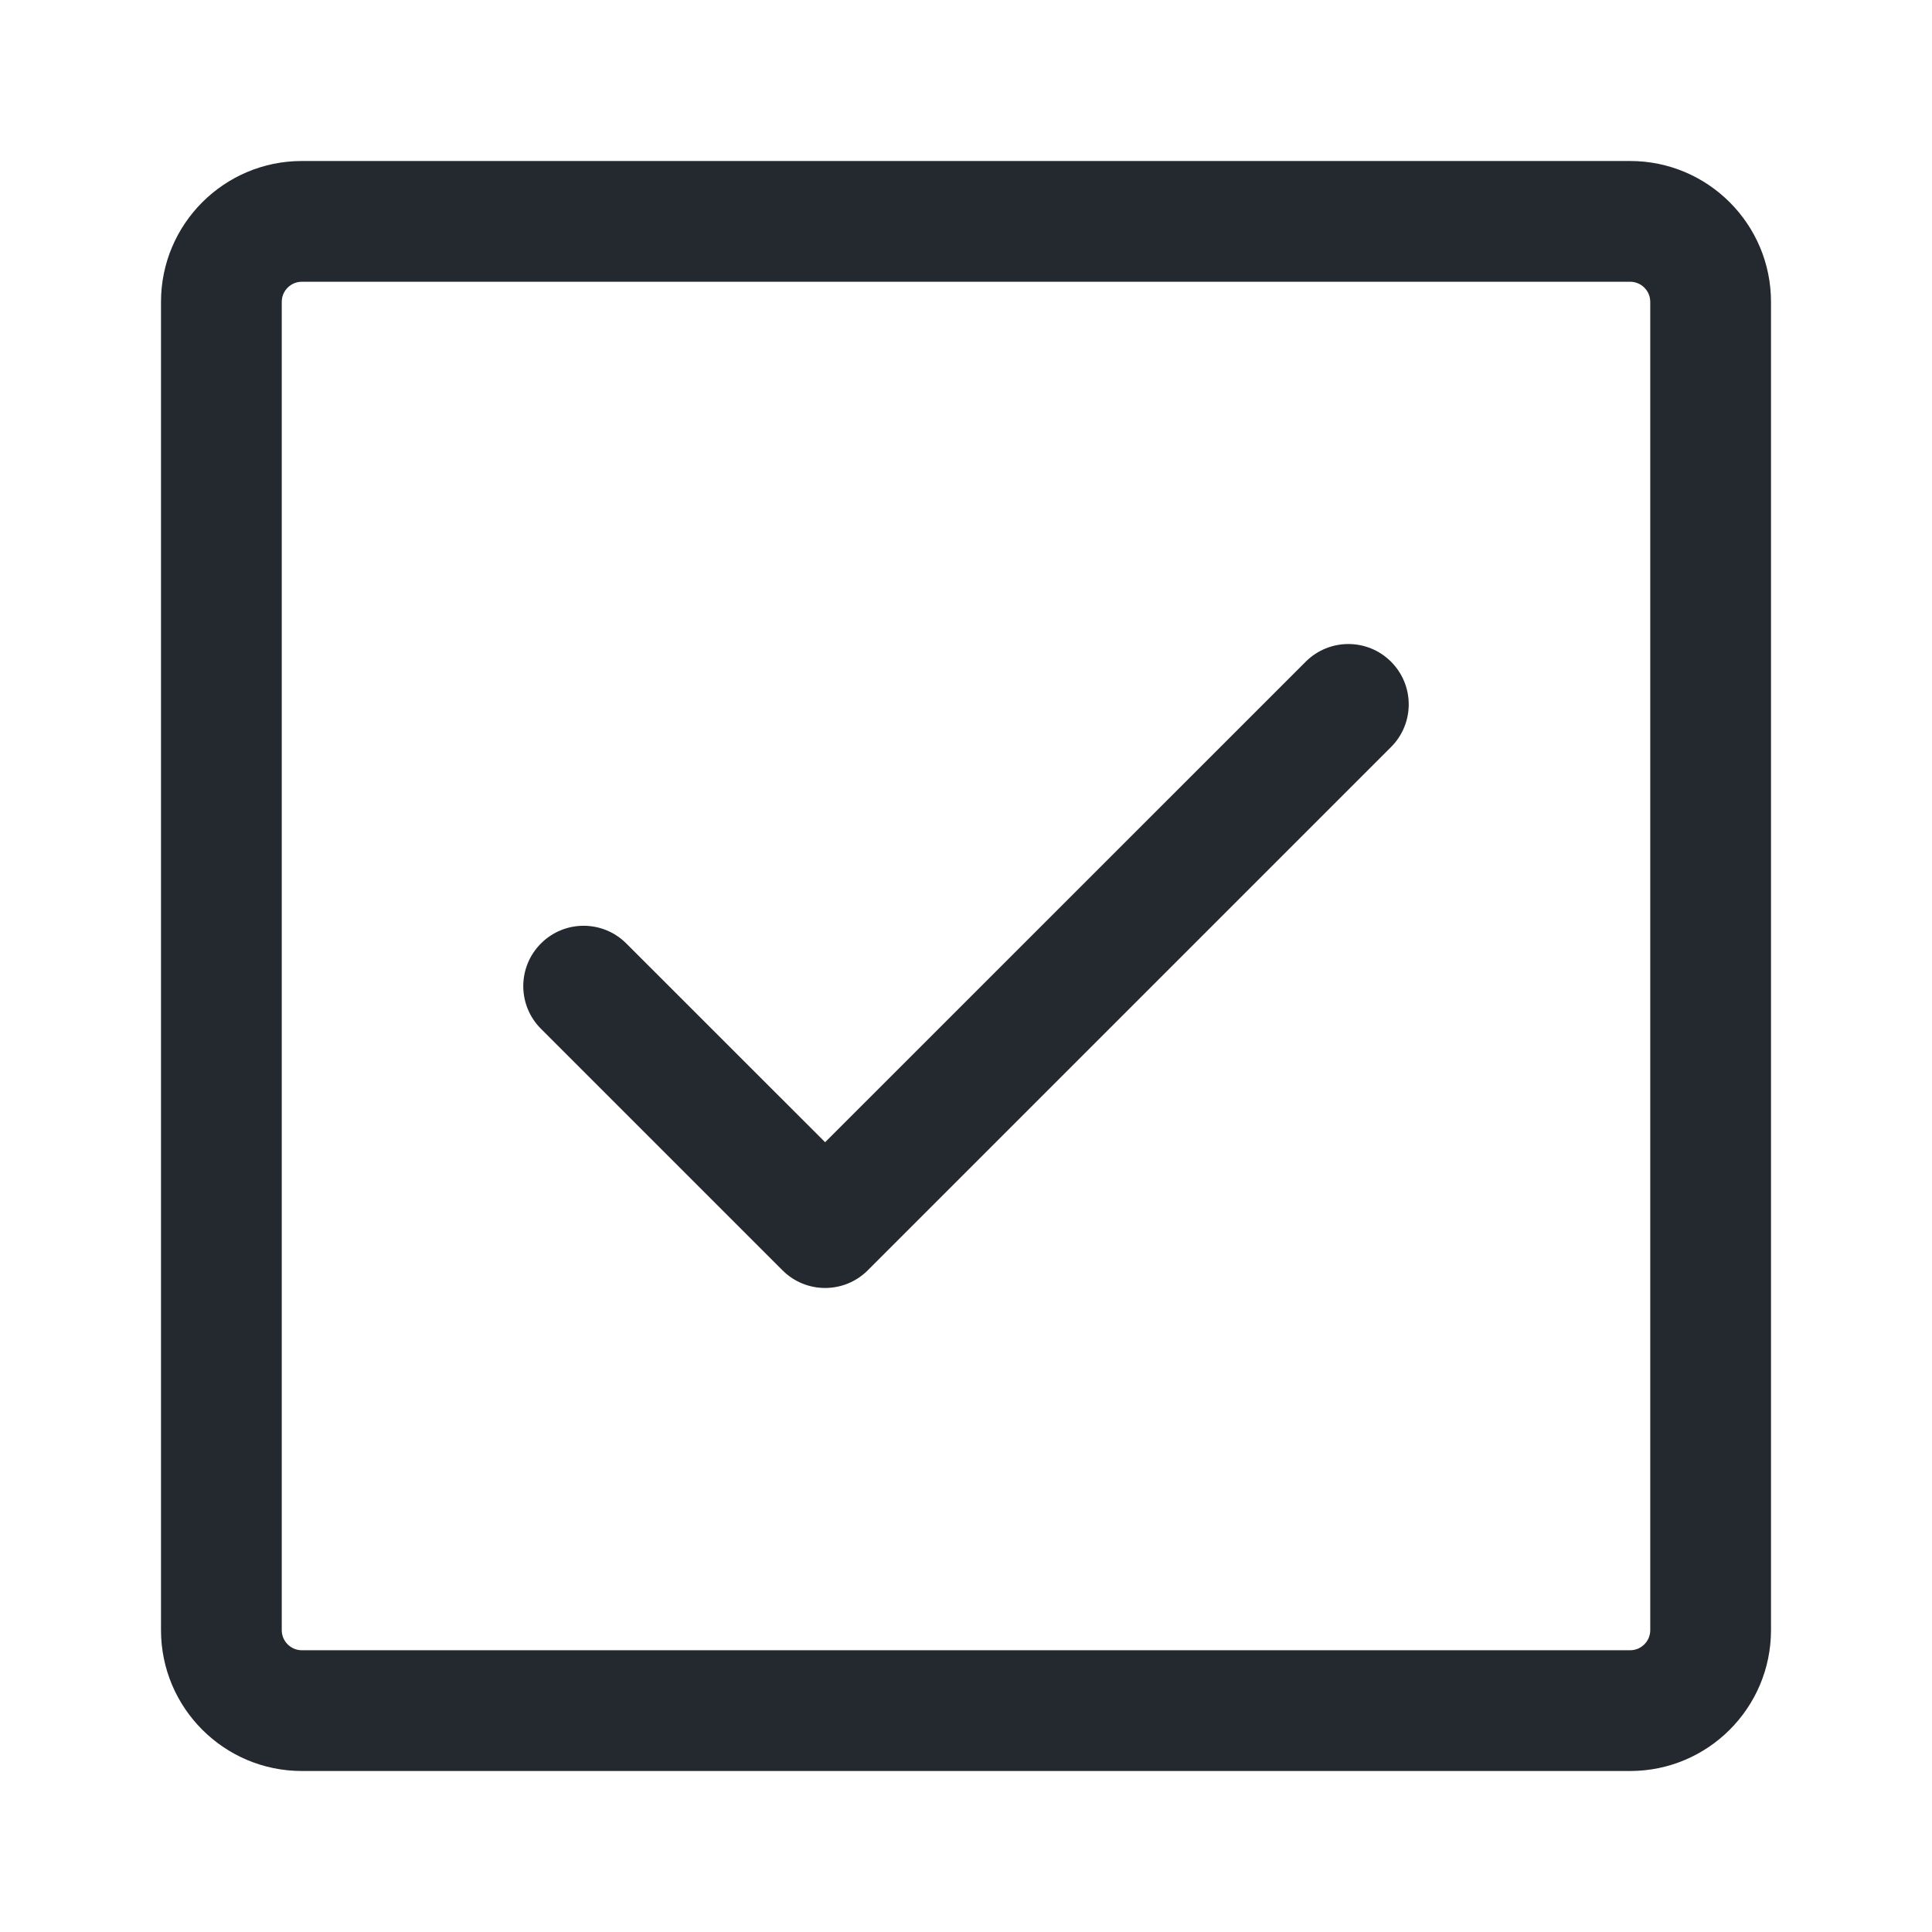
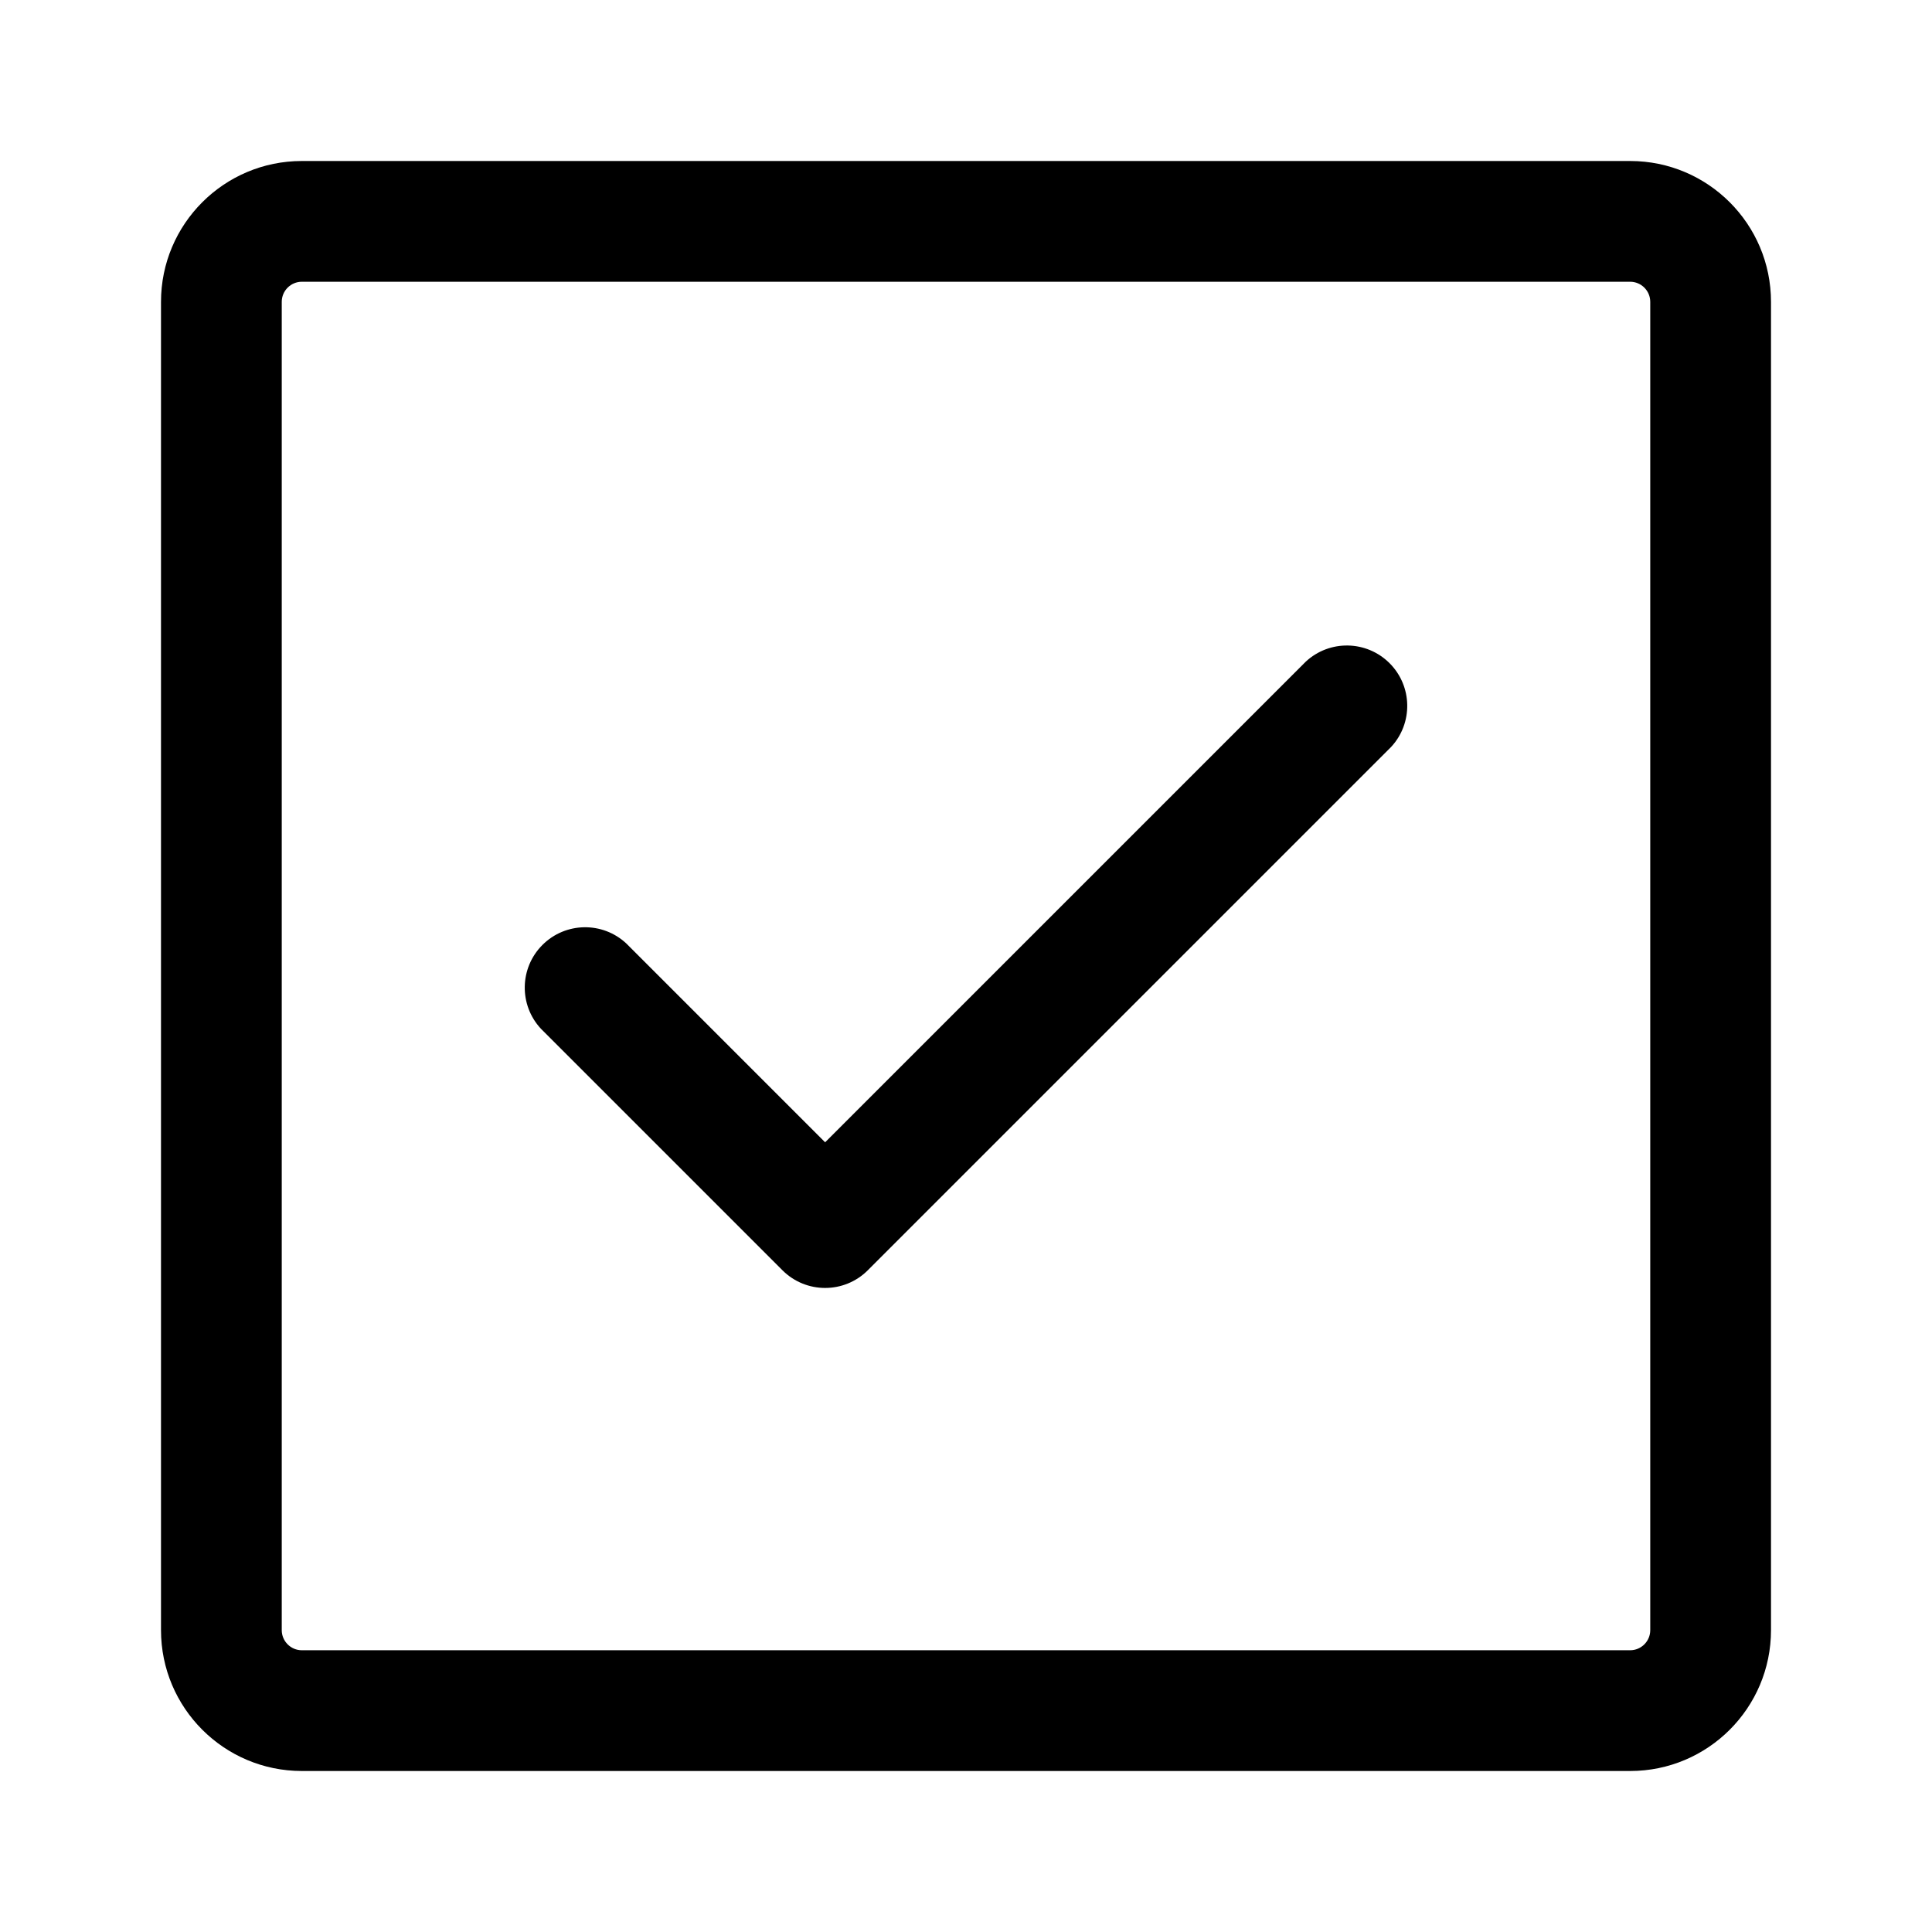
- <svg xmlns="http://www.w3.org/2000/svg" width="24" height="24" viewBox="0 0 24 24" fill="none">
-   <path d="M17.28 9.28C17.573 8.987 17.573 8.513 17.28 8.22C16.987 7.927 16.513 7.927 16.22 8.22L10.25 14.189L7.78 11.72C7.487 11.427 7.013 11.427 6.72 11.72C6.427 12.013 6.427 12.487 6.72 12.78L9.72 15.78C10.013 16.073 10.487 16.073 10.78 15.78L17.28 9.28Z" fill="#24292F" />
-   <path fill-rule="evenodd" clip-rule="evenodd" d="M3.75 2C2.784 2 2 2.784 2 3.75V20.25C2 21.216 2.784 22 3.75 22H20.25C21.216 22 22 21.216 22 20.25V3.75C22 2.784 21.216 2 20.25 2H3.75ZM3.5 3.75C3.5 3.612 3.612 3.5 3.75 3.5H20.25C20.388 3.5 20.5 3.612 20.5 3.75V20.25C20.5 20.388 20.388 20.5 20.25 20.5H3.75C3.612 20.5 3.5 20.388 3.5 20.25V3.75Z" fill="#24292F" />
+ <svg xmlns="http://www.w3.org/2000/svg" width="24" height="24" viewBox="0 0 24 24">
+   <path d="M17.28 9.28a.75.75 0 00-1.06-1.06l-5.97 5.97-2.47-2.47a.75.75 0 00-1.06 1.06l3 3a.75.75 0 001.06 0l6.5-6.5z" />
+   <path fill-rule="evenodd" d="M3.75 2A1.75 1.75 0 002 3.75v16.5c0 .966.784 1.75 1.75 1.75h16.5A1.75 1.75 0 0022 20.25V3.75A1.75 1.75 0 0020.25 2H3.75zM3.5 3.75a.25.25 0 01.25-.25h16.5a.25.25 0 01.25.25v16.5a.25.25 0 01-.25.25H3.75a.25.25 0 01-.25-.25V3.75z" />
</svg>
